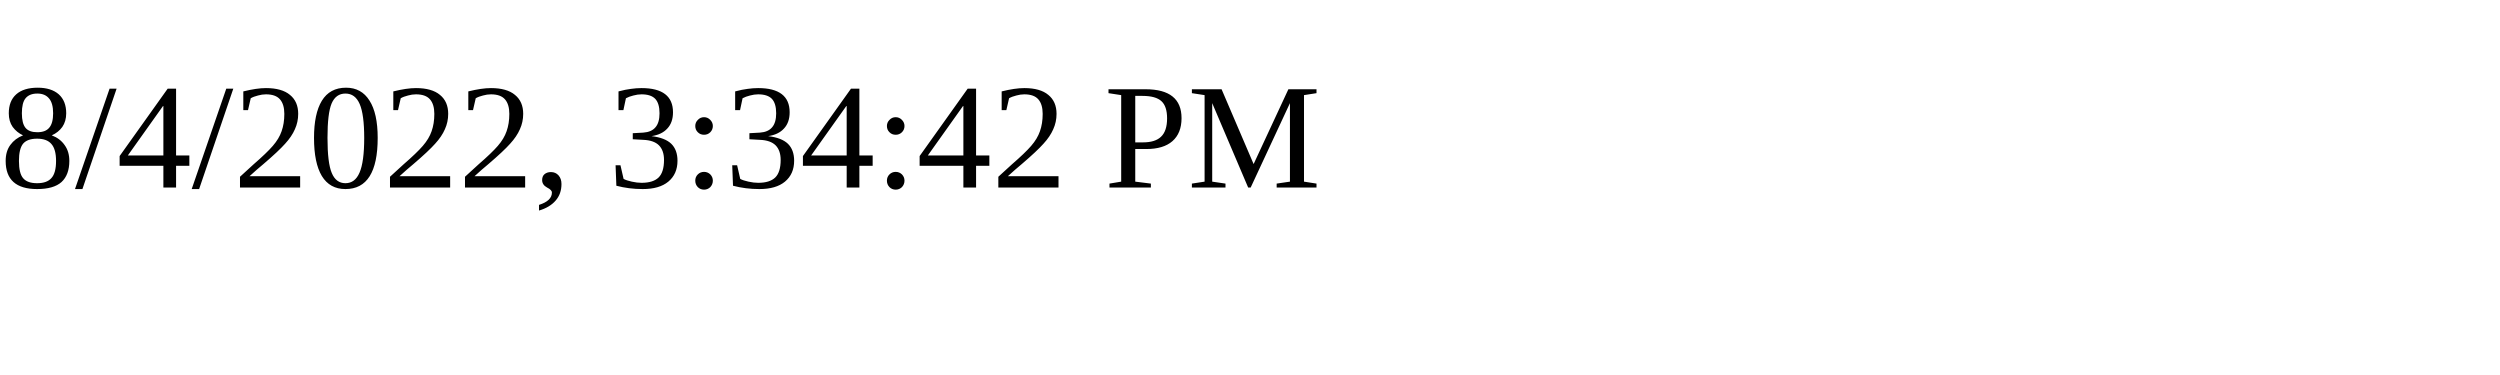
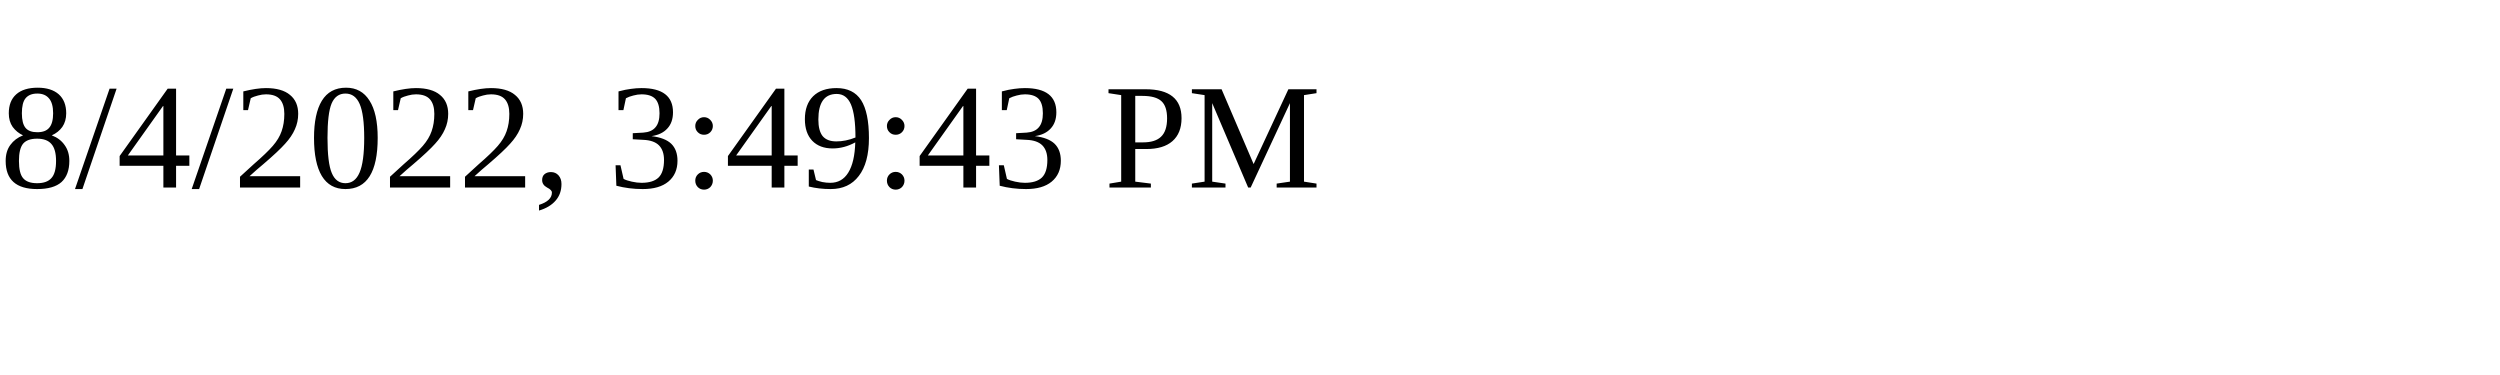
<svg xmlns="http://www.w3.org/2000/svg" height="30" width="200">
-   <text x="0" y="15">8/4/2022, 3:34:42 PM</text>
+   <text x="0" y="15">8/4/2022, 3:49:43 PM</text>
</svg>
